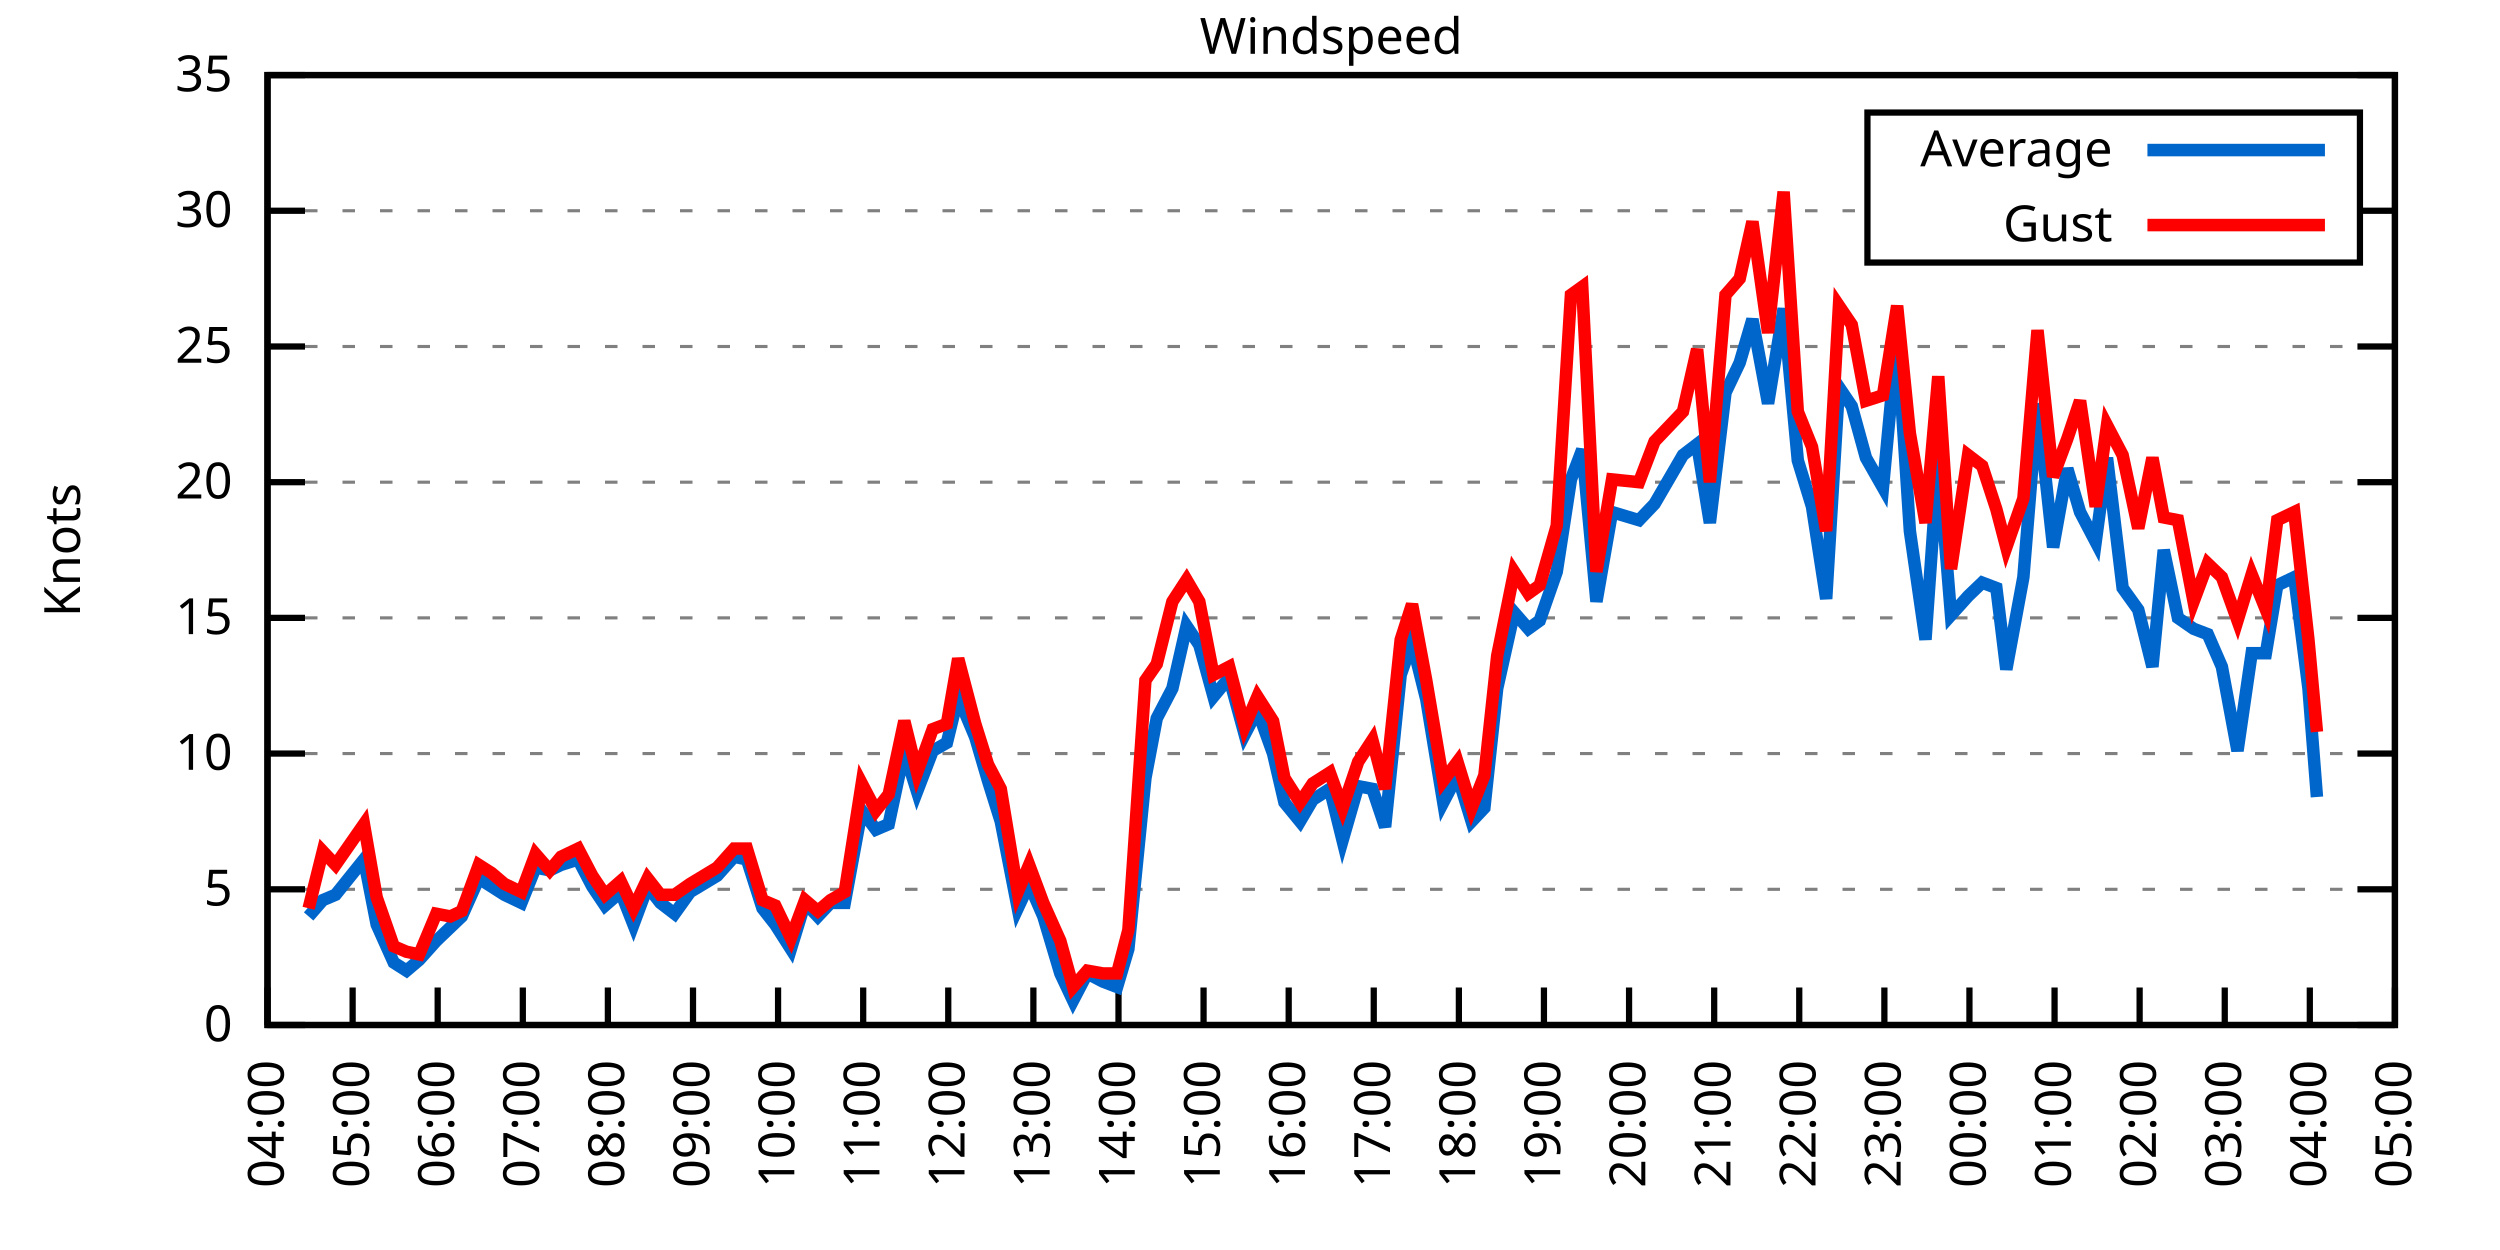
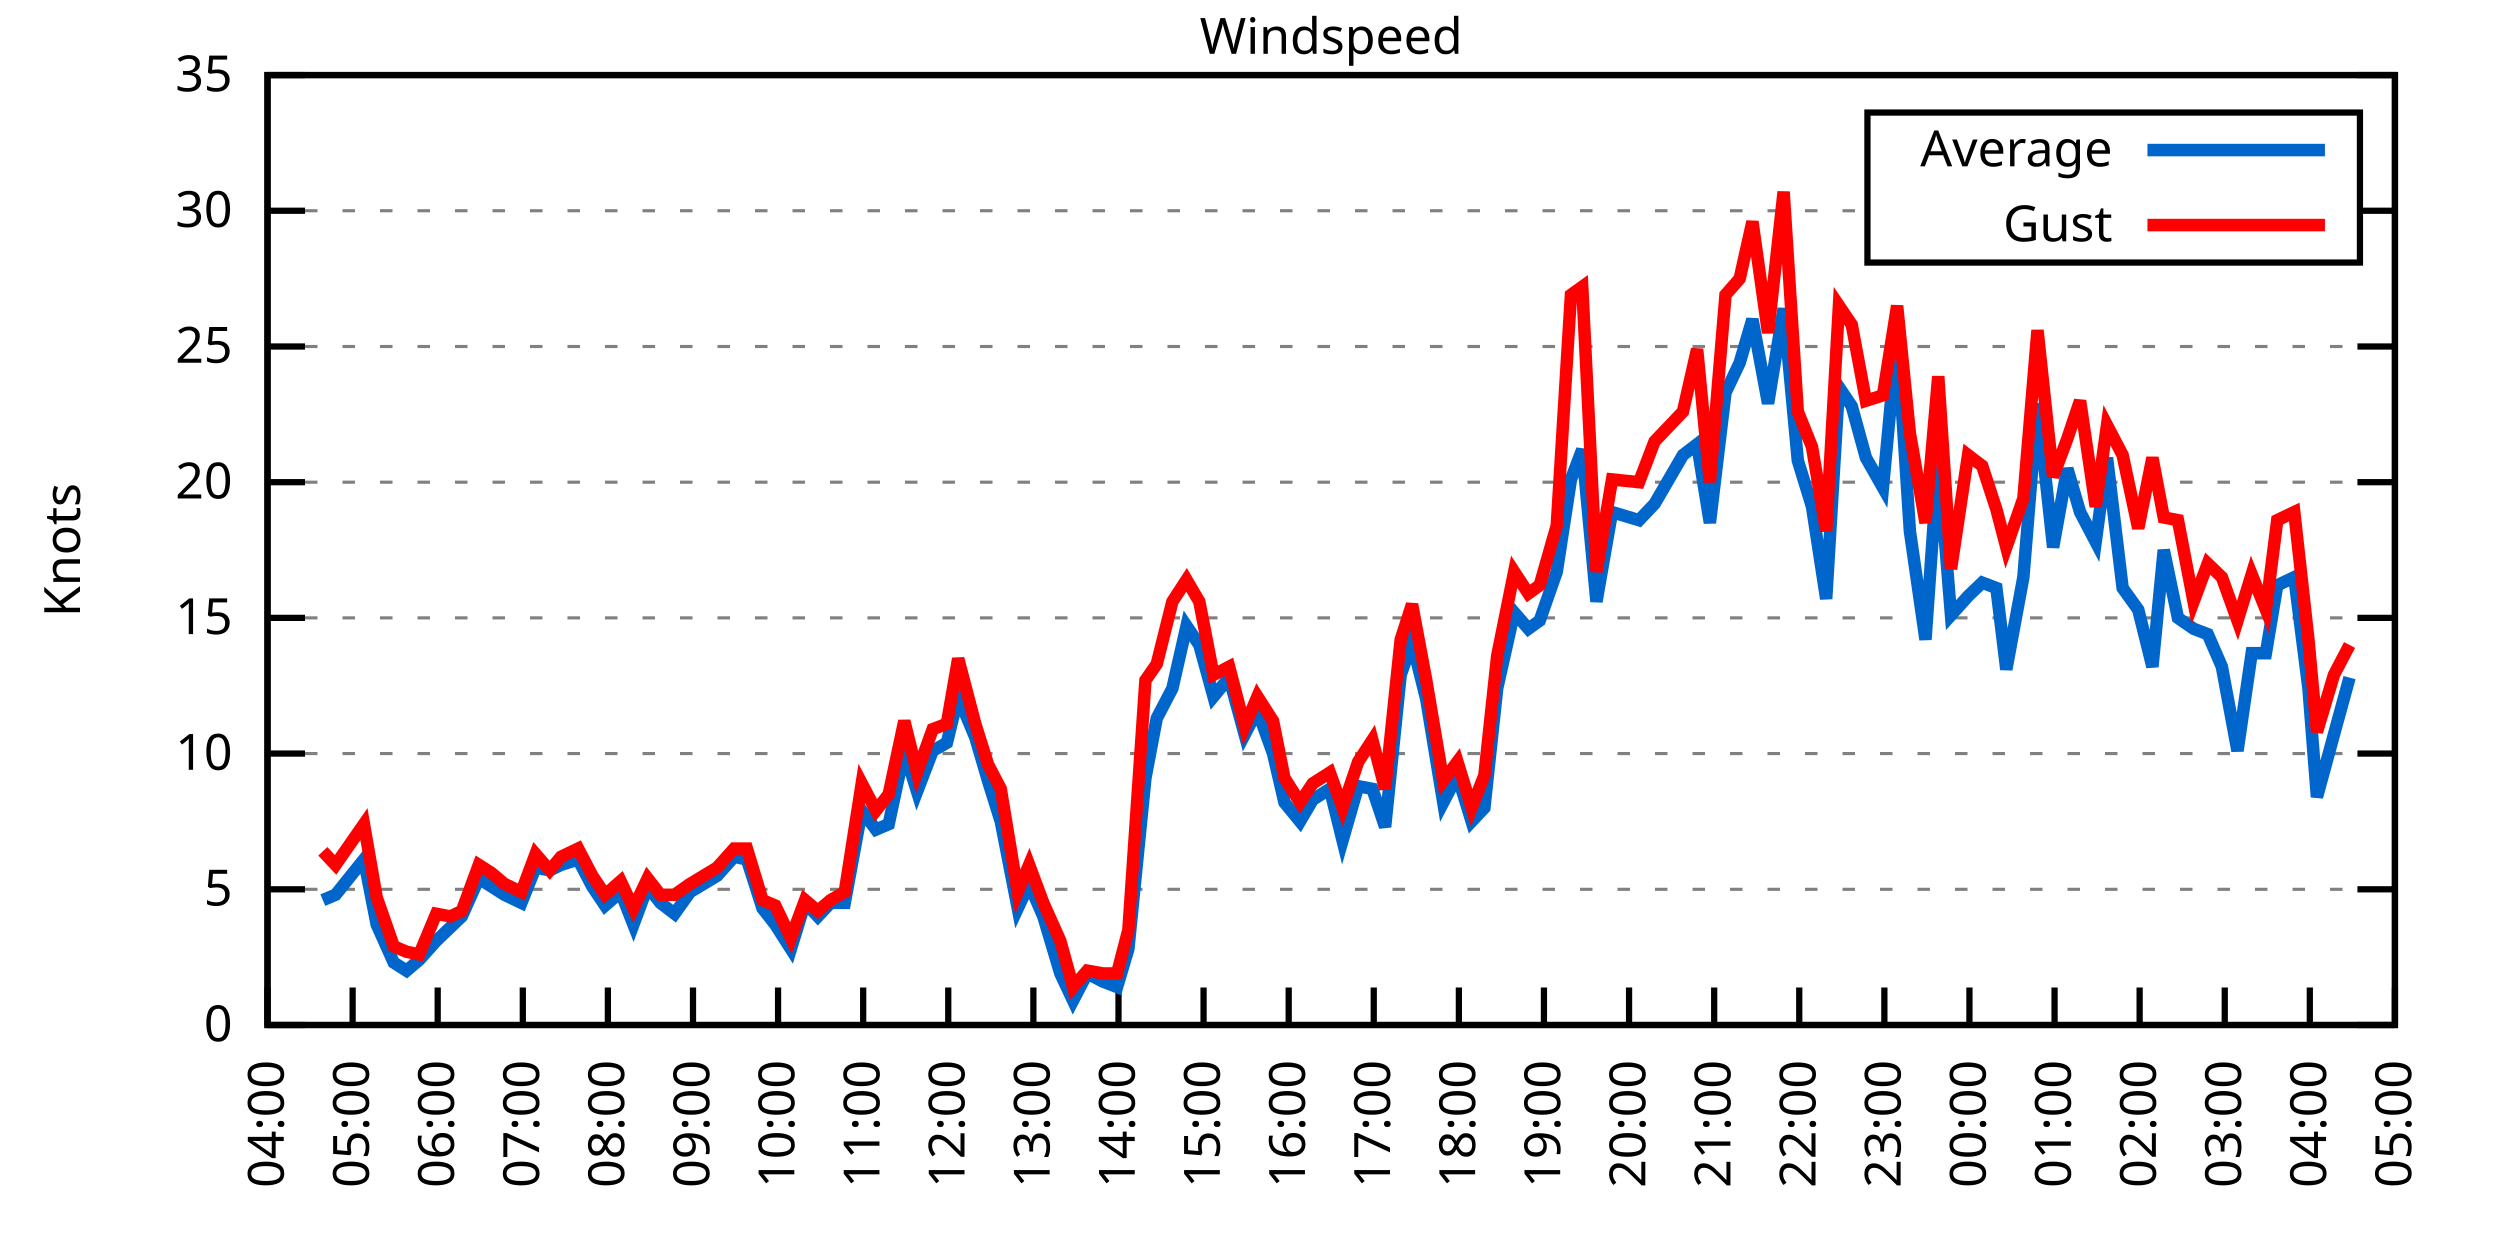
<svg xmlns="http://www.w3.org/2000/svg" xmlns:xlink="http://www.w3.org/1999/xlink" width="400" height="200" viewBox="0 0 400 200">
  <g id="gnuplot_canvas">
    <rect x="0" y="0" width="400" height="200" fill="none" />
    <defs>
      <circle id="gpDot" r="0.5" stroke-width="0.5" stroke="currentColor" />
      <path id="gpPt0" stroke-width="0.333" stroke="currentColor" d="M-1,0 h2 M0,-1 v2" />
      <path id="gpPt1" stroke-width="0.333" stroke="currentColor" d="M-1,-1 L1,1 M1,-1 L-1,1" />
      <path id="gpPt2" stroke-width="0.333" stroke="currentColor" d="M-1,0 L1,0 M0,-1 L0,1 M-1,-1 L1,1 M-1,1 L1,-1" />
      <rect id="gpPt3" stroke-width="0.333" stroke="currentColor" x="-1" y="-1" width="2" height="2" />
      <rect id="gpPt4" stroke-width="0.333" stroke="currentColor" fill="currentColor" x="-1" y="-1" width="2" height="2" />
      <circle id="gpPt5" stroke-width="0.333" stroke="currentColor" cx="0" cy="0" r="1" />
      <use xlink:href="#gpPt5" id="gpPt6" fill="currentColor" stroke="none" />
      <path id="gpPt7" stroke-width="0.333" stroke="currentColor" d="M0,-1.33 L-1.33,0.67 L1.33,0.67 z" />
      <use xlink:href="#gpPt7" id="gpPt8" fill="currentColor" stroke="none" />
      <use xlink:href="#gpPt7" id="gpPt9" stroke="currentColor" transform="rotate(180)" />
      <use xlink:href="#gpPt9" id="gpPt10" fill="currentColor" stroke="none" />
      <use xlink:href="#gpPt3" id="gpPt11" stroke="currentColor" transform="rotate(45)" />
      <use xlink:href="#gpPt11" id="gpPt12" fill="currentColor" stroke="none" />
      <path id="gpPt13" stroke-width="0.333" stroke="currentColor" d="M0,1.330 L1.265,0.411 L0.782,-1.067 L-0.782,-1.076 L-1.265,0.411 z" />
      <use xlink:href="#gpPt13" id="gpPt14" fill="currentColor" stroke="none" />
      <filter id="textbox" filterUnits="objectBoundingBox" x="0" y="0" height="1" width="1">
        <feFlood flood-color="white" flood-opacity="1" result="bgnd" />
        <feComposite in="SourceGraphic" in2="bgnd" operator="atop" />
      </filter>
      <filter id="greybox" filterUnits="objectBoundingBox" x="0" y="0" height="1" width="1">
        <feFlood flood-color="lightgrey" flood-opacity="1" result="grey" />
        <feComposite in="SourceGraphic" in2="grey" operator="atop" />
      </filter>
    </defs>
    <g fill="none" color="white" stroke="currentColor" stroke-width="1.00" stroke-linecap="butt" stroke-linejoin="miter">
</g>
    <g fill="none" color="black" stroke="currentColor" stroke-width="1.00" stroke-linecap="butt" stroke-linejoin="miter">
      <g stroke="none" shape-rendering="crispEdges">
        <polygon fill="rgb(255, 255, 255)" points="42.80,164.00 383.18,164.00 383.18,12.02 42.80,12.02 " />
      </g>
    </g>
    <g fill="none" color="black" stroke="currentColor" stroke-width="1.00" stroke-linecap="butt" stroke-linejoin="miter">
</g>
    <g fill="none" color="black" stroke="black" stroke-width="0.50" stroke-linecap="butt" stroke-linejoin="miter">
</g>
    <g fill="none" color="gray" stroke="currentColor" stroke-width="0.50" stroke-linecap="butt" stroke-linejoin="miter">
      <path stroke="gray" stroke-dasharray="2,4" class="gridline" d="M42.80,164.00 L383.19,164.00  " />
    </g>
    <g fill="none" color="gray" stroke="gray" stroke-width="1.00" stroke-linecap="butt" stroke-linejoin="miter">
</g>
    <g fill="none" color="black" stroke="currentColor" stroke-width="1.00" stroke-linecap="butt" stroke-linejoin="miter">
      <path stroke="black" d="M42.80,164.00 L48.80,164.00 M383.19,164.00 L377.19,164.00  " />
      <g transform="translate(37.20,166.60)" stroke="none" fill="black" font-family="Sans" font-size="8.00" text-anchor="end">
        <text>
          <tspan font-family="Sans"> 0</tspan>
        </text>
      </g>
    </g>
    <g fill="none" color="black" stroke="currentColor" stroke-width="1.00" stroke-linecap="butt" stroke-linejoin="miter">
</g>
    <g fill="none" color="black" stroke="black" stroke-width="0.50" stroke-linecap="butt" stroke-linejoin="miter">
</g>
    <g fill="none" color="gray" stroke="currentColor" stroke-width="0.50" stroke-linecap="butt" stroke-linejoin="miter">
      <path stroke="gray" stroke-dasharray="2,4" class="gridline" d="M42.80,142.29 L383.19,142.29  " />
    </g>
    <g fill="none" color="gray" stroke="gray" stroke-width="1.00" stroke-linecap="butt" stroke-linejoin="miter">
</g>
    <g fill="none" color="black" stroke="currentColor" stroke-width="1.00" stroke-linecap="butt" stroke-linejoin="miter">
      <path stroke="black" d="M42.80,142.29 L48.80,142.29 M383.19,142.29 L377.19,142.29  " />
      <g transform="translate(37.20,144.89)" stroke="none" fill="black" font-family="Sans" font-size="8.00" text-anchor="end">
        <text>
          <tspan font-family="Sans"> 5</tspan>
        </text>
      </g>
    </g>
    <g fill="none" color="black" stroke="currentColor" stroke-width="1.00" stroke-linecap="butt" stroke-linejoin="miter">
</g>
    <g fill="none" color="black" stroke="black" stroke-width="0.50" stroke-linecap="butt" stroke-linejoin="miter">
</g>
    <g fill="none" color="gray" stroke="currentColor" stroke-width="0.50" stroke-linecap="butt" stroke-linejoin="miter">
      <path stroke="gray" stroke-dasharray="2,4" class="gridline" d="M42.80,120.57 L383.19,120.57  " />
    </g>
    <g fill="none" color="gray" stroke="gray" stroke-width="1.00" stroke-linecap="butt" stroke-linejoin="miter">
</g>
    <g fill="none" color="black" stroke="currentColor" stroke-width="1.00" stroke-linecap="butt" stroke-linejoin="miter">
      <path stroke="black" d="M42.80,120.57 L48.80,120.57 M383.19,120.57 L377.19,120.57  " />
      <g transform="translate(37.20,123.17)" stroke="none" fill="black" font-family="Sans" font-size="8.00" text-anchor="end">
        <text>
          <tspan font-family="Sans"> 10</tspan>
        </text>
      </g>
    </g>
    <g fill="none" color="black" stroke="currentColor" stroke-width="1.00" stroke-linecap="butt" stroke-linejoin="miter">
</g>
    <g fill="none" color="black" stroke="black" stroke-width="0.50" stroke-linecap="butt" stroke-linejoin="miter">
</g>
    <g fill="none" color="gray" stroke="currentColor" stroke-width="0.50" stroke-linecap="butt" stroke-linejoin="miter">
      <path stroke="gray" stroke-dasharray="2,4" class="gridline" d="M42.80,98.86 L383.19,98.86  " />
    </g>
    <g fill="none" color="gray" stroke="gray" stroke-width="1.00" stroke-linecap="butt" stroke-linejoin="miter">
</g>
    <g fill="none" color="black" stroke="currentColor" stroke-width="1.00" stroke-linecap="butt" stroke-linejoin="miter">
      <path stroke="black" d="M42.80,98.86 L48.80,98.86 M383.19,98.86 L377.19,98.86  " />
      <g transform="translate(37.20,101.46)" stroke="none" fill="black" font-family="Sans" font-size="8.00" text-anchor="end">
        <text>
          <tspan font-family="Sans"> 15</tspan>
        </text>
      </g>
    </g>
    <g fill="none" color="black" stroke="currentColor" stroke-width="1.00" stroke-linecap="butt" stroke-linejoin="miter">
</g>
    <g fill="none" color="black" stroke="black" stroke-width="0.50" stroke-linecap="butt" stroke-linejoin="miter">
</g>
    <g fill="none" color="gray" stroke="currentColor" stroke-width="0.50" stroke-linecap="butt" stroke-linejoin="miter">
      <path stroke="gray" stroke-dasharray="2,4" class="gridline" d="M42.80,77.15 L383.19,77.15  " />
    </g>
    <g fill="none" color="gray" stroke="gray" stroke-width="1.00" stroke-linecap="butt" stroke-linejoin="miter">
</g>
    <g fill="none" color="black" stroke="currentColor" stroke-width="1.00" stroke-linecap="butt" stroke-linejoin="miter">
      <path stroke="black" d="M42.80,77.15 L48.80,77.15 M383.19,77.15 L377.19,77.15  " />
      <g transform="translate(37.20,79.75)" stroke="none" fill="black" font-family="Sans" font-size="8.00" text-anchor="end">
        <text>
          <tspan font-family="Sans"> 20</tspan>
        </text>
      </g>
    </g>
    <g fill="none" color="black" stroke="currentColor" stroke-width="1.00" stroke-linecap="butt" stroke-linejoin="miter">
</g>
    <g fill="none" color="black" stroke="black" stroke-width="0.50" stroke-linecap="butt" stroke-linejoin="miter">
</g>
    <g fill="none" color="gray" stroke="currentColor" stroke-width="0.50" stroke-linecap="butt" stroke-linejoin="miter">
      <path stroke="gray" stroke-dasharray="2,4" class="gridline" d="M42.80,55.44 L383.19,55.44  " />
    </g>
    <g fill="none" color="gray" stroke="gray" stroke-width="1.00" stroke-linecap="butt" stroke-linejoin="miter">
</g>
    <g fill="none" color="black" stroke="currentColor" stroke-width="1.00" stroke-linecap="butt" stroke-linejoin="miter">
      <path stroke="black" d="M42.80,55.44 L48.80,55.44 M383.19,55.44 L377.19,55.44  " />
      <g transform="translate(37.20,58.04)" stroke="none" fill="black" font-family="Sans" font-size="8.00" text-anchor="end">
        <text>
          <tspan font-family="Sans"> 25</tspan>
        </text>
      </g>
    </g>
    <g fill="none" color="black" stroke="currentColor" stroke-width="1.00" stroke-linecap="butt" stroke-linejoin="miter">
</g>
    <g fill="none" color="black" stroke="black" stroke-width="0.50" stroke-linecap="butt" stroke-linejoin="miter">
</g>
    <g fill="none" color="gray" stroke="currentColor" stroke-width="0.50" stroke-linecap="butt" stroke-linejoin="miter">
      <path stroke="gray" stroke-dasharray="2,4" class="gridline" d="M42.80,33.72 L298.79,33.72 M377.59,33.72 L383.19,33.72  " />
    </g>
    <g fill="none" color="gray" stroke="gray" stroke-width="1.00" stroke-linecap="butt" stroke-linejoin="miter">
</g>
    <g fill="none" color="black" stroke="currentColor" stroke-width="1.00" stroke-linecap="butt" stroke-linejoin="miter">
      <path stroke="black" d="M42.80,33.72 L48.80,33.72 M383.19,33.72 L377.19,33.72  " />
      <g transform="translate(37.20,36.32)" stroke="none" fill="black" font-family="Sans" font-size="8.00" text-anchor="end">
        <text>
          <tspan font-family="Sans"> 30</tspan>
        </text>
      </g>
    </g>
    <g fill="none" color="black" stroke="currentColor" stroke-width="1.00" stroke-linecap="butt" stroke-linejoin="miter">
</g>
    <g fill="none" color="black" stroke="black" stroke-width="0.50" stroke-linecap="butt" stroke-linejoin="miter">
</g>
    <g fill="none" color="gray" stroke="currentColor" stroke-width="0.50" stroke-linecap="butt" stroke-linejoin="miter">
      <path stroke="gray" stroke-dasharray="2,4" class="gridline" d="M42.80,12.01 L383.19,12.01  " />
    </g>
    <g fill="none" color="gray" stroke="gray" stroke-width="1.00" stroke-linecap="butt" stroke-linejoin="miter">
</g>
    <g fill="none" color="black" stroke="currentColor" stroke-width="1.00" stroke-linecap="butt" stroke-linejoin="miter">
      <path stroke="black" d="M42.80,12.01 L48.80,12.01 M383.19,12.01 L377.19,12.01  " />
      <g transform="translate(37.20,14.61)" stroke="none" fill="black" font-family="Sans" font-size="8.00" text-anchor="end">
        <text>
          <tspan font-family="Sans"> 35</tspan>
        </text>
      </g>
    </g>
    <g fill="none" color="black" stroke="currentColor" stroke-width="1.00" stroke-linecap="butt" stroke-linejoin="miter">
      <path stroke="black" d="M42.80,164.00 L42.80,158.00  " />
      <g transform="translate(45.40,169.60) rotate(270.00)" stroke="none" fill="black" font-family="Sans" font-size="8.00" text-anchor="end">
        <text>
          <tspan font-family="Sans">04:00</tspan>
        </text>
      </g>
    </g>
    <g fill="none" color="black" stroke="currentColor" stroke-width="1.00" stroke-linecap="butt" stroke-linejoin="miter">
      <path stroke="black" d="M56.42,164.00 L56.42,158.00  " />
      <g transform="translate(59.02,169.60) rotate(270.00)" stroke="none" fill="black" font-family="Sans" font-size="8.00" text-anchor="end">
        <text>
          <tspan font-family="Sans">05:00</tspan>
        </text>
      </g>
    </g>
    <g fill="none" color="black" stroke="currentColor" stroke-width="1.00" stroke-linecap="butt" stroke-linejoin="miter">
      <path stroke="black" d="M70.03,164.00 L70.03,158.00  " />
      <g transform="translate(72.63,169.60) rotate(270.00)" stroke="none" fill="black" font-family="Sans" font-size="8.00" text-anchor="end">
        <text>
          <tspan font-family="Sans">06:00</tspan>
        </text>
      </g>
    </g>
    <g fill="none" color="black" stroke="currentColor" stroke-width="1.00" stroke-linecap="butt" stroke-linejoin="miter">
      <path stroke="black" d="M83.65,164.00 L83.65,158.00  " />
      <g transform="translate(86.25,169.60) rotate(270.00)" stroke="none" fill="black" font-family="Sans" font-size="8.00" text-anchor="end">
        <text>
          <tspan font-family="Sans">07:00</tspan>
        </text>
      </g>
    </g>
    <g fill="none" color="black" stroke="currentColor" stroke-width="1.00" stroke-linecap="butt" stroke-linejoin="miter">
      <path stroke="black" d="M97.26,164.00 L97.26,158.00  " />
      <g transform="translate(99.86,169.60) rotate(270.00)" stroke="none" fill="black" font-family="Sans" font-size="8.00" text-anchor="end">
        <text>
          <tspan font-family="Sans">08:00</tspan>
        </text>
      </g>
    </g>
    <g fill="none" color="black" stroke="currentColor" stroke-width="1.00" stroke-linecap="butt" stroke-linejoin="miter">
      <path stroke="black" d="M110.88,164.00 L110.88,158.00  " />
      <g transform="translate(113.48,169.60) rotate(270.00)" stroke="none" fill="black" font-family="Sans" font-size="8.00" text-anchor="end">
        <text>
          <tspan font-family="Sans">09:00</tspan>
        </text>
      </g>
    </g>
    <g fill="none" color="black" stroke="currentColor" stroke-width="1.00" stroke-linecap="butt" stroke-linejoin="miter">
      <path stroke="black" d="M124.49,164.00 L124.49,158.00  " />
      <g transform="translate(127.09,169.60) rotate(270.00)" stroke="none" fill="black" font-family="Sans" font-size="8.00" text-anchor="end">
        <text>
          <tspan font-family="Sans">10:00</tspan>
        </text>
      </g>
    </g>
    <g fill="none" color="black" stroke="currentColor" stroke-width="1.00" stroke-linecap="butt" stroke-linejoin="miter">
      <path stroke="black" d="M138.11,164.00 L138.11,158.00  " />
      <g transform="translate(140.71,169.60) rotate(270.00)" stroke="none" fill="black" font-family="Sans" font-size="8.00" text-anchor="end">
        <text>
          <tspan font-family="Sans">11:00</tspan>
        </text>
      </g>
    </g>
    <g fill="none" color="black" stroke="currentColor" stroke-width="1.00" stroke-linecap="butt" stroke-linejoin="miter">
      <path stroke="black" d="M151.72,164.00 L151.72,158.00  " />
      <g transform="translate(154.32,169.60) rotate(270.00)" stroke="none" fill="black" font-family="Sans" font-size="8.00" text-anchor="end">
        <text>
          <tspan font-family="Sans">12:00</tspan>
        </text>
      </g>
    </g>
    <g fill="none" color="black" stroke="currentColor" stroke-width="1.00" stroke-linecap="butt" stroke-linejoin="miter">
      <path stroke="black" d="M165.34,164.00 L165.34,158.00  " />
      <g transform="translate(167.94,169.60) rotate(270.00)" stroke="none" fill="black" font-family="Sans" font-size="8.00" text-anchor="end">
        <text>
          <tspan font-family="Sans">13:00</tspan>
        </text>
      </g>
    </g>
    <g fill="none" color="black" stroke="currentColor" stroke-width="1.00" stroke-linecap="butt" stroke-linejoin="miter">
      <path stroke="black" d="M178.96,164.00 L178.96,158.00  " />
      <g transform="translate(181.56,169.60) rotate(270.00)" stroke="none" fill="black" font-family="Sans" font-size="8.00" text-anchor="end">
        <text>
          <tspan font-family="Sans">14:00</tspan>
        </text>
      </g>
    </g>
    <g fill="none" color="black" stroke="currentColor" stroke-width="1.00" stroke-linecap="butt" stroke-linejoin="miter">
      <path stroke="black" d="M192.57,164.00 L192.57,158.00  " />
      <g transform="translate(195.17,169.60) rotate(270.00)" stroke="none" fill="black" font-family="Sans" font-size="8.00" text-anchor="end">
        <text>
          <tspan font-family="Sans">15:00</tspan>
        </text>
      </g>
    </g>
    <g fill="none" color="black" stroke="currentColor" stroke-width="1.00" stroke-linecap="butt" stroke-linejoin="miter">
      <path stroke="black" d="M206.19,164.00 L206.19,158.00  " />
      <g transform="translate(208.79,169.60) rotate(270.00)" stroke="none" fill="black" font-family="Sans" font-size="8.00" text-anchor="end">
        <text>
          <tspan font-family="Sans">16:00</tspan>
        </text>
      </g>
    </g>
    <g fill="none" color="black" stroke="currentColor" stroke-width="1.00" stroke-linecap="butt" stroke-linejoin="miter">
      <path stroke="black" d="M219.80,164.00 L219.80,158.00  " />
      <g transform="translate(222.40,169.60) rotate(270.00)" stroke="none" fill="black" font-family="Sans" font-size="8.00" text-anchor="end">
        <text>
          <tspan font-family="Sans">17:00</tspan>
        </text>
      </g>
    </g>
    <g fill="none" color="black" stroke="currentColor" stroke-width="1.00" stroke-linecap="butt" stroke-linejoin="miter">
      <path stroke="black" d="M233.42,164.00 L233.42,158.00  " />
      <g transform="translate(236.02,169.60) rotate(270.00)" stroke="none" fill="black" font-family="Sans" font-size="8.00" text-anchor="end">
        <text>
          <tspan font-family="Sans">18:00</tspan>
        </text>
      </g>
    </g>
    <g fill="none" color="black" stroke="currentColor" stroke-width="1.00" stroke-linecap="butt" stroke-linejoin="miter">
      <path stroke="black" d="M247.03,164.00 L247.03,158.00  " />
      <g transform="translate(249.63,169.60) rotate(270.00)" stroke="none" fill="black" font-family="Sans" font-size="8.00" text-anchor="end">
        <text>
          <tspan font-family="Sans">19:00</tspan>
        </text>
      </g>
    </g>
    <g fill="none" color="black" stroke="currentColor" stroke-width="1.00" stroke-linecap="butt" stroke-linejoin="miter">
      <path stroke="black" d="M260.65,164.00 L260.65,158.00  " />
      <g transform="translate(263.25,169.60) rotate(270.00)" stroke="none" fill="black" font-family="Sans" font-size="8.00" text-anchor="end">
        <text>
          <tspan font-family="Sans">20:00</tspan>
        </text>
      </g>
    </g>
    <g fill="none" color="black" stroke="currentColor" stroke-width="1.00" stroke-linecap="butt" stroke-linejoin="miter">
      <path stroke="black" d="M274.27,164.00 L274.27,158.00  " />
      <g transform="translate(276.87,169.60) rotate(270.00)" stroke="none" fill="black" font-family="Sans" font-size="8.00" text-anchor="end">
        <text>
          <tspan font-family="Sans">21:00</tspan>
        </text>
      </g>
    </g>
    <g fill="none" color="black" stroke="currentColor" stroke-width="1.00" stroke-linecap="butt" stroke-linejoin="miter">
      <path stroke="black" d="M287.88,164.00 L287.88,158.00  " />
      <g transform="translate(290.48,169.60) rotate(270.00)" stroke="none" fill="black" font-family="Sans" font-size="8.00" text-anchor="end">
        <text>
          <tspan font-family="Sans">22:00</tspan>
        </text>
      </g>
    </g>
    <g fill="none" color="black" stroke="currentColor" stroke-width="1.00" stroke-linecap="butt" stroke-linejoin="miter">
      <path stroke="black" d="M301.50,164.00 L301.50,158.00  " />
      <g transform="translate(304.10,169.60) rotate(270.00)" stroke="none" fill="black" font-family="Sans" font-size="8.00" text-anchor="end">
        <text>
          <tspan font-family="Sans">23:00</tspan>
        </text>
      </g>
    </g>
    <g fill="none" color="black" stroke="currentColor" stroke-width="1.00" stroke-linecap="butt" stroke-linejoin="miter">
      <path stroke="black" d="M315.11,164.00 L315.11,158.00  " />
      <g transform="translate(317.71,169.60) rotate(270.00)" stroke="none" fill="black" font-family="Sans" font-size="8.00" text-anchor="end">
        <text>
          <tspan font-family="Sans">00:00</tspan>
        </text>
      </g>
    </g>
    <g fill="none" color="black" stroke="currentColor" stroke-width="1.00" stroke-linecap="butt" stroke-linejoin="miter">
      <path stroke="black" d="M328.73,164.00 L328.73,158.00  " />
      <g transform="translate(331.33,169.60) rotate(270.00)" stroke="none" fill="black" font-family="Sans" font-size="8.00" text-anchor="end">
        <text>
          <tspan font-family="Sans">01:00</tspan>
        </text>
      </g>
    </g>
    <g fill="none" color="black" stroke="currentColor" stroke-width="1.00" stroke-linecap="butt" stroke-linejoin="miter">
      <path stroke="black" d="M342.34,164.00 L342.34,158.00  " />
      <g transform="translate(344.94,169.60) rotate(270.00)" stroke="none" fill="black" font-family="Sans" font-size="8.00" text-anchor="end">
        <text>
          <tspan font-family="Sans">02:00</tspan>
        </text>
      </g>
    </g>
    <g fill="none" color="black" stroke="currentColor" stroke-width="1.00" stroke-linecap="butt" stroke-linejoin="miter">
      <path stroke="black" d="M355.96,164.00 L355.96,158.00  " />
      <g transform="translate(358.56,169.60) rotate(270.00)" stroke="none" fill="black" font-family="Sans" font-size="8.00" text-anchor="end">
        <text>
          <tspan font-family="Sans">03:00</tspan>
        </text>
      </g>
    </g>
    <g fill="none" color="black" stroke="currentColor" stroke-width="1.00" stroke-linecap="butt" stroke-linejoin="miter">
      <path stroke="black" d="M369.57,164.00 L369.57,158.00  " />
      <g transform="translate(372.17,169.60) rotate(270.00)" stroke="none" fill="black" font-family="Sans" font-size="8.00" text-anchor="end">
        <text>
          <tspan font-family="Sans">04:00</tspan>
        </text>
      </g>
    </g>
    <g fill="none" color="black" stroke="currentColor" stroke-width="1.00" stroke-linecap="butt" stroke-linejoin="miter">
      <path stroke="black" d="M383.19,164.00 L383.19,158.00  " />
      <g transform="translate(385.79,169.60) rotate(270.00)" stroke="none" fill="black" font-family="Sans" font-size="8.00" text-anchor="end">
        <text>
          <tspan font-family="Sans">05:00</tspan>
        </text>
      </g>
    </g>
    <g fill="none" color="black" stroke="currentColor" stroke-width="1.00" stroke-linecap="butt" stroke-linejoin="miter">
</g>
    <g fill="none" color="black" stroke="currentColor" stroke-width="1.00" stroke-linecap="butt" stroke-linejoin="miter">
      <path stroke="black" d="M42.80,12.01 L42.80,164.00 L383.19,164.00 L383.19,12.01 L42.80,12.01 Z  " />
    </g>
    <g fill="none" color="black" stroke="currentColor" stroke-width="1.00" stroke-linecap="butt" stroke-linejoin="miter">
</g>
    <g fill="none" color="black" stroke="currentColor" stroke-width="1.00" stroke-linecap="butt" stroke-linejoin="miter">
      <path stroke="black" d="M298.79,42.01 L298.79,18.01 L377.59,18.01 L377.59,42.01 L298.79,42.01 Z  " />
    </g>
    <g id="Windspeed_plot_1">
      <g fill="none" color="white" stroke="black" stroke-width="2.00" stroke-linecap="butt" stroke-linejoin="miter">
</g>
      <g fill="none" color="black" stroke="currentColor" stroke-width="2.00" stroke-linecap="butt" stroke-linejoin="miter">
        <g transform="translate(337.99,26.61)" stroke="none" fill="black" font-family="Sans" font-size="8.00" text-anchor="end">
          <text>
            <tspan font-family="Sans">Average</tspan>
          </text>
        </g>
      </g>
      <g fill="none" color="black" stroke="currentColor" stroke-width="2.00" stroke-linecap="butt" stroke-linejoin="miter">
-         <path stroke="rgb(  0, 102, 204)" d="M343.59,24.01 L371.99,24.01 M49.38,146.63 L51.65,144.02 L53.69,143.16 L58.23,137.51 L60.27,147.93 L63.00,154.01   L65.04,155.31 L67.08,153.58 L69.80,150.54 L72.07,148.37 L73.89,146.63 L76.61,140.55 L78.65,141.85 L80.70,143.16   L83.42,144.46 L85.69,138.81 L87.96,139.25 L89.77,138.38 L92.50,137.51 L94.77,141.85 L96.81,144.89 L99.30,142.72   L101.35,147.93 L103.62,141.85 L105.66,144.46 L107.93,146.20 L110.42,142.72 L114.74,140.12 L117.46,137.08 L119.50,137.51   L122.00,145.33 L124.04,147.93 L126.54,151.84 L128.81,144.46 L130.85,146.63 L132.89,144.46 L135.16,144.46 L137.88,129.69   L140.15,132.73 L142.19,131.86 L144.69,120.14 L146.73,126.65 L149.23,120.14 L151.50,118.84 L153.31,111.45 L156.04,117.97   L158.08,124.92 L160.12,131.43 L162.84,145.33 L164.66,141.42 L166.93,146.63 L169.65,155.75 L171.69,160.09 L173.96,155.75   L176.46,157.05 L178.73,157.92 L180.54,151.84 L183.27,124.48 L185.08,114.93 L187.58,110.15 L189.85,100.16 L191.89,103.20   L194.16,111.45 L196.66,108.42 L199.15,117.53 L201.19,113.63 L203.69,120.57 L205.51,128.39 L208.00,131.43 L210.04,127.96   L212.77,126.22 L214.81,134.47 L217.31,125.79 L219.58,126.22 L221.62,132.30 L224.11,107.98 L225.93,102.77 L228.20,111.89   L230.92,128.39 L233.19,124.05 L235.46,131.43 L237.50,129.26 L239.55,110.15 L242.27,97.99 L244.54,100.60 L246.35,99.30   L249.08,91.48 L251.35,76.71 L253.16,71.94 L255.43,96.26 L257.93,81.93 L262.24,83.23 L264.73,80.62 L269.27,72.81   L271.54,71.07 L273.58,83.66 L276.08,62.82 L278.35,58.04 L280.39,51.09 L282.89,64.56 L285.38,49.36 L287.65,73.67   L289.92,81.06 L292.19,95.82 L294.23,61.95 L296.28,64.99 L298.55,73.24 L301.27,78.02 L303.54,53.70 L305.58,84.97   L308.08,102.34 L310.12,73.24 L312.16,98.43 L314.89,95.39 L317.15,93.22 L319.42,94.08 L321.01,107.11 L323.74,92.35   L326.00,64.56 L328.50,87.57 L330.77,74.98 L332.81,81.93 L335.31,86.70 L337.12,73.24 L339.62,94.08 L342.12,97.56   L344.39,106.68 L346.20,88.00 L348.47,98.86 L350.97,100.60 L353.24,101.47 L355.50,106.68 L358.00,120.14 L360.27,104.51   L362.54,104.51 L364.36,93.65 L367.08,92.35 L369.35,110.15 L370.71,127.52  " />
+         <path stroke="rgb(  0, 102, 204)" d="M343.59,24.01 L371.99,24.01 M51.65,144.02 L53.69,143.16 L58.23,137.51 L60.27,147.93 L63.00,154.01 L65.04,155.31   L67.08,153.58 L69.80,150.54 L72.07,148.37 L73.89,146.63 L76.61,140.55 L78.65,141.85 L80.70,143.16 L83.42,144.46   L85.69,138.81 L87.96,139.25 L89.77,138.38 L92.50,137.51 L94.77,141.85 L96.81,144.89 L99.30,142.72 L101.35,147.93   L103.62,141.85 L105.66,144.46 L107.93,146.20 L110.42,142.72 L114.74,140.12 L117.46,137.08 L119.50,137.51 L122.00,145.33   L124.04,147.93 L126.54,151.84 L128.81,144.46 L130.85,146.63 L132.89,144.46 L135.16,144.46 L137.88,129.69 L140.15,132.73   L142.19,131.86 L144.69,120.14 L146.73,126.65 L149.23,120.14 L151.50,118.84 L153.31,111.45 L156.04,117.97 L158.08,124.92   L160.12,131.43 L162.84,145.33 L164.66,141.42 L166.93,146.63 L169.65,155.75 L171.69,160.09 L173.96,155.75 L176.46,157.05   L178.73,157.92 L180.54,151.84 L183.27,124.48 L185.08,114.93 L187.58,110.15 L189.85,100.16 L191.89,103.20 L194.16,111.45   L196.66,108.42 L199.15,117.53 L201.19,113.63 L203.69,120.57 L205.51,128.39 L208.00,131.43 L210.04,127.96 L212.77,126.22   L214.81,134.47 L217.31,125.79 L219.58,126.22 L221.62,132.30 L224.11,107.98 L225.93,102.77 L228.20,111.89 L230.92,128.39   L233.19,124.05 L235.46,131.43 L237.50,129.26 L239.55,110.15 L242.27,97.99 L244.54,100.60 L246.35,99.30 L249.08,91.48   L251.35,76.71 L253.16,71.94 L255.43,96.26 L257.93,81.93 L262.24,83.23 L264.73,80.62 L269.27,72.81 L271.54,71.07   L273.58,83.66 L276.08,62.82 L278.35,58.04 L280.39,51.09 L282.89,64.56 L285.38,49.36 L287.65,73.67 L289.92,81.06   L292.19,95.82 L294.23,61.95 L296.28,64.99 L298.55,73.24 L301.27,78.02 L303.54,53.70 L305.58,84.97 L308.08,102.34   L310.12,73.24 L312.16,98.43 L314.89,95.39 L317.15,93.22 L319.42,94.08 L321.01,107.11 L323.74,92.35 L326.00,64.56   L328.50,87.57 L330.77,74.98 L332.81,81.93 L335.31,86.70 L337.12,73.24 L339.62,94.08 L342.12,97.56 L344.39,106.68   L346.20,88.00 L348.47,98.86 L350.97,100.60 L353.24,101.47 L355.50,106.68 L358.00,120.14 L360.27,104.51 L362.54,104.51   L364.36,93.65 L367.08,92.35 L369.35,110.15 L370.71,127.52 L373.43,117.53 L375.93,108.42  " />
      </g>
    </g>
    <g id="Windspeed_plot_2">
      <g fill="none" color="black" stroke="currentColor" stroke-width="2.00" stroke-linecap="butt" stroke-linejoin="miter">
        <g transform="translate(337.99,38.61)" stroke="none" fill="black" font-family="Sans" font-size="8.00" text-anchor="end">
          <text>
            <tspan font-family="Sans">Gust</tspan>
          </text>
        </g>
      </g>
      <g fill="none" color="black" stroke="currentColor" stroke-width="2.00" stroke-linecap="butt" stroke-linejoin="miter">
-         <path stroke="rgb(255,   0,   0)" d="M343.59,36.01 L371.99,36.01 M49.38,145.33 L51.65,136.21 L53.69,138.38 L58.23,131.86 L60.27,143.59 L63.00,151.41   L65.04,152.28 L67.08,152.71 L69.80,146.20 L72.07,146.63 L73.89,145.76 L76.61,138.38 L78.65,139.68 L80.70,141.42   L83.42,142.72 L85.69,136.64 L87.96,139.25 L89.77,137.08 L92.50,135.77 L94.77,140.12 L96.81,143.16 L99.30,140.98   L101.35,145.33 L103.62,140.55 L105.66,143.16 L107.93,143.16 L110.42,141.42 L114.74,138.81 L117.46,135.77 L119.50,135.77   L122.00,144.02 L124.04,144.89 L126.54,150.10 L128.81,144.02 L130.85,145.76 L132.89,144.02 L135.16,142.72 L137.88,125.35   L140.15,129.69 L142.19,127.09 L144.69,115.36 L146.73,123.61 L149.23,116.67 L151.50,115.80 L153.31,105.38 L156.04,115.80   L158.08,122.31 L160.12,126.22 L162.84,142.72 L164.66,138.38 L166.93,144.46 L169.65,150.54 L171.69,157.92 L173.96,155.31   L176.46,155.75 L178.73,155.75 L180.54,148.80 L183.27,108.85 L185.08,106.24 L187.58,96.26 L189.85,92.78 L191.89,96.26   L194.16,107.98 L196.66,106.68 L199.15,116.23 L201.19,111.45 L203.69,115.36 L205.51,124.48 L208.00,128.39 L210.04,125.35   L212.77,123.61 L214.81,129.26 L217.31,121.88 L219.58,118.40 L221.62,126.22 L224.11,102.34 L225.93,96.69 L228.20,108.85   L230.92,124.92 L233.19,121.88 L235.46,129.26 L237.50,124.05 L239.55,104.94 L242.27,91.48 L244.54,94.95 L246.35,93.65   L249.08,84.10 L251.35,47.18 L253.16,45.88 L255.43,91.48 L257.93,76.71 L262.24,77.15 L264.73,70.63 L269.27,65.86   L271.54,55.87 L273.58,77.15 L276.08,47.18 L278.35,44.58 L280.39,35.46 L282.89,53.26 L285.38,30.68 L287.65,65.86   L289.92,71.50 L292.19,84.97 L294.23,48.92 L296.28,51.96 L298.55,64.12 L301.27,63.25 L303.54,48.92 L305.58,69.33   L308.08,83.66 L310.12,60.21 L312.16,91.04 L314.89,72.81 L317.15,74.54 L319.42,81.49 L321.01,87.57 L323.74,79.75   L326.00,52.83 L328.50,76.28 L330.77,70.20 L332.81,64.12 L335.31,81.06 L337.12,68.03 L339.62,72.81 L342.12,84.53   L344.39,73.24 L346.20,82.79 L348.47,83.23 L350.97,96.26 L353.24,90.18 L355.50,92.35 L358.00,99.30 L360.27,91.91   L362.54,97.56 L364.36,83.23 L367.08,81.93 L369.35,102.34 L370.71,117.10  " />
+         <path stroke="rgb(255,   0,   0)" d="M343.59,36.01 L371.99,36.01 M51.65,136.21 L53.69,138.38 L58.23,131.86 L60.27,143.59 L63.00,151.41 L65.04,152.28   L67.08,152.71 L69.80,146.20 L72.07,146.63 L73.89,145.76 L76.61,138.38 L78.65,139.68 L80.70,141.42 L83.42,142.72   L85.69,136.64 L87.96,139.25 L89.77,137.08 L92.50,135.77 L94.77,140.12 L96.81,143.16 L99.30,140.98 L101.35,145.33   L103.62,140.55 L105.66,143.16 L107.93,143.16 L110.42,141.42 L114.74,138.81 L117.46,135.77 L119.50,135.77 L122.00,144.02   L124.04,144.89 L126.54,150.10 L128.81,144.02 L130.85,145.76 L132.89,144.02 L135.16,142.72 L137.88,125.35 L140.15,129.69   L142.19,127.09 L144.69,115.36 L146.73,123.61 L149.23,116.67 L151.50,115.80 L153.31,105.38 L156.04,115.80 L158.08,122.31   L160.12,126.22 L162.84,142.72 L164.66,138.38 L166.93,144.46 L169.65,150.54 L171.69,157.92 L173.96,155.31 L176.46,155.75   L178.73,155.75 L180.54,148.80 L183.27,108.85 L185.08,106.24 L187.58,96.26 L189.85,92.78 L191.89,96.26 L194.16,107.98   L196.66,106.68 L199.15,116.23 L201.19,111.45 L203.69,115.36 L205.51,124.48 L208.00,128.39 L210.04,125.35 L212.77,123.61   L214.81,129.26 L217.31,121.88 L219.58,118.40 L221.62,126.22 L224.11,102.34 L225.93,96.69 L228.20,108.85 L230.92,124.92   L233.19,121.88 L235.46,129.26 L237.50,124.05 L239.55,104.94 L242.27,91.48 L244.54,94.95 L246.35,93.65 L249.08,84.10   L251.35,47.18 L253.16,45.88 L255.43,91.48 L257.93,76.71 L262.24,77.15 L264.73,70.63 L269.27,65.86 L271.54,55.87   L273.58,77.15 L276.08,47.18 L278.35,44.58 L280.39,35.46 L282.89,53.26 L285.38,30.68 L287.65,65.86 L289.92,71.50   L292.19,84.97 L294.23,48.92 L296.28,51.96 L298.55,64.12 L301.27,63.25 L303.54,48.92 L305.58,69.33 L308.08,83.66   L310.12,60.21 L312.16,91.04 L314.89,72.81 L317.15,74.54 L319.42,81.49 L321.01,87.57 L323.74,79.75 L326.00,52.83   L328.50,76.28 L330.77,70.20 L332.81,64.12 L335.31,81.06 L337.12,68.03 L339.62,72.81 L342.12,84.53 L344.39,73.24   L346.20,82.79 L348.47,83.23 L350.97,96.26 L353.24,90.18 L355.50,92.35 L358.00,99.30 L360.27,91.91 L362.54,97.56   L364.36,83.23 L367.08,81.93 L369.35,102.34 L370.71,117.10 L373.43,107.98 L375.93,103.20  " />
      </g>
    </g>
    <g fill="none" color="black" stroke="currentColor" stroke-width="2.00" stroke-linecap="butt" stroke-linejoin="miter">
</g>
    <g fill="none" color="black" stroke="black" stroke-width="1.00" stroke-linecap="butt" stroke-linejoin="miter">
</g>
    <g fill="none" color="black" stroke="currentColor" stroke-width="1.00" stroke-linecap="butt" stroke-linejoin="miter">
      <path stroke="black" d="M42.80,12.01 L42.80,164.00 L383.19,164.00 L383.19,12.01 L42.80,12.01 Z  " />
      <g transform="translate(12.80,88.01) rotate(270.00)" stroke="none" fill="black" font-family="Sans" font-size="8.00" text-anchor="middle">
        <text>
          <tspan font-family="Sans">Knots</tspan>
        </text>
      </g>
    </g>
    <g fill="none" color="black" stroke="currentColor" stroke-width="1.00" stroke-linecap="butt" stroke-linejoin="miter">
</g>
    <g fill="none" color="black" stroke="currentColor" stroke-width="1.00" stroke-linecap="butt" stroke-linejoin="miter">
      <g transform="translate(212.99,8.61)" stroke="none" fill="black" font-family="Sans" font-size="8.00" text-anchor="middle">
        <text>
          <tspan font-family="Sans">Windspeed</tspan>
        </text>
      </g>
    </g>
    <g fill="none" color="black" stroke="currentColor" stroke-width="1.00" stroke-linecap="butt" stroke-linejoin="miter">
</g>
  </g>
</svg>
